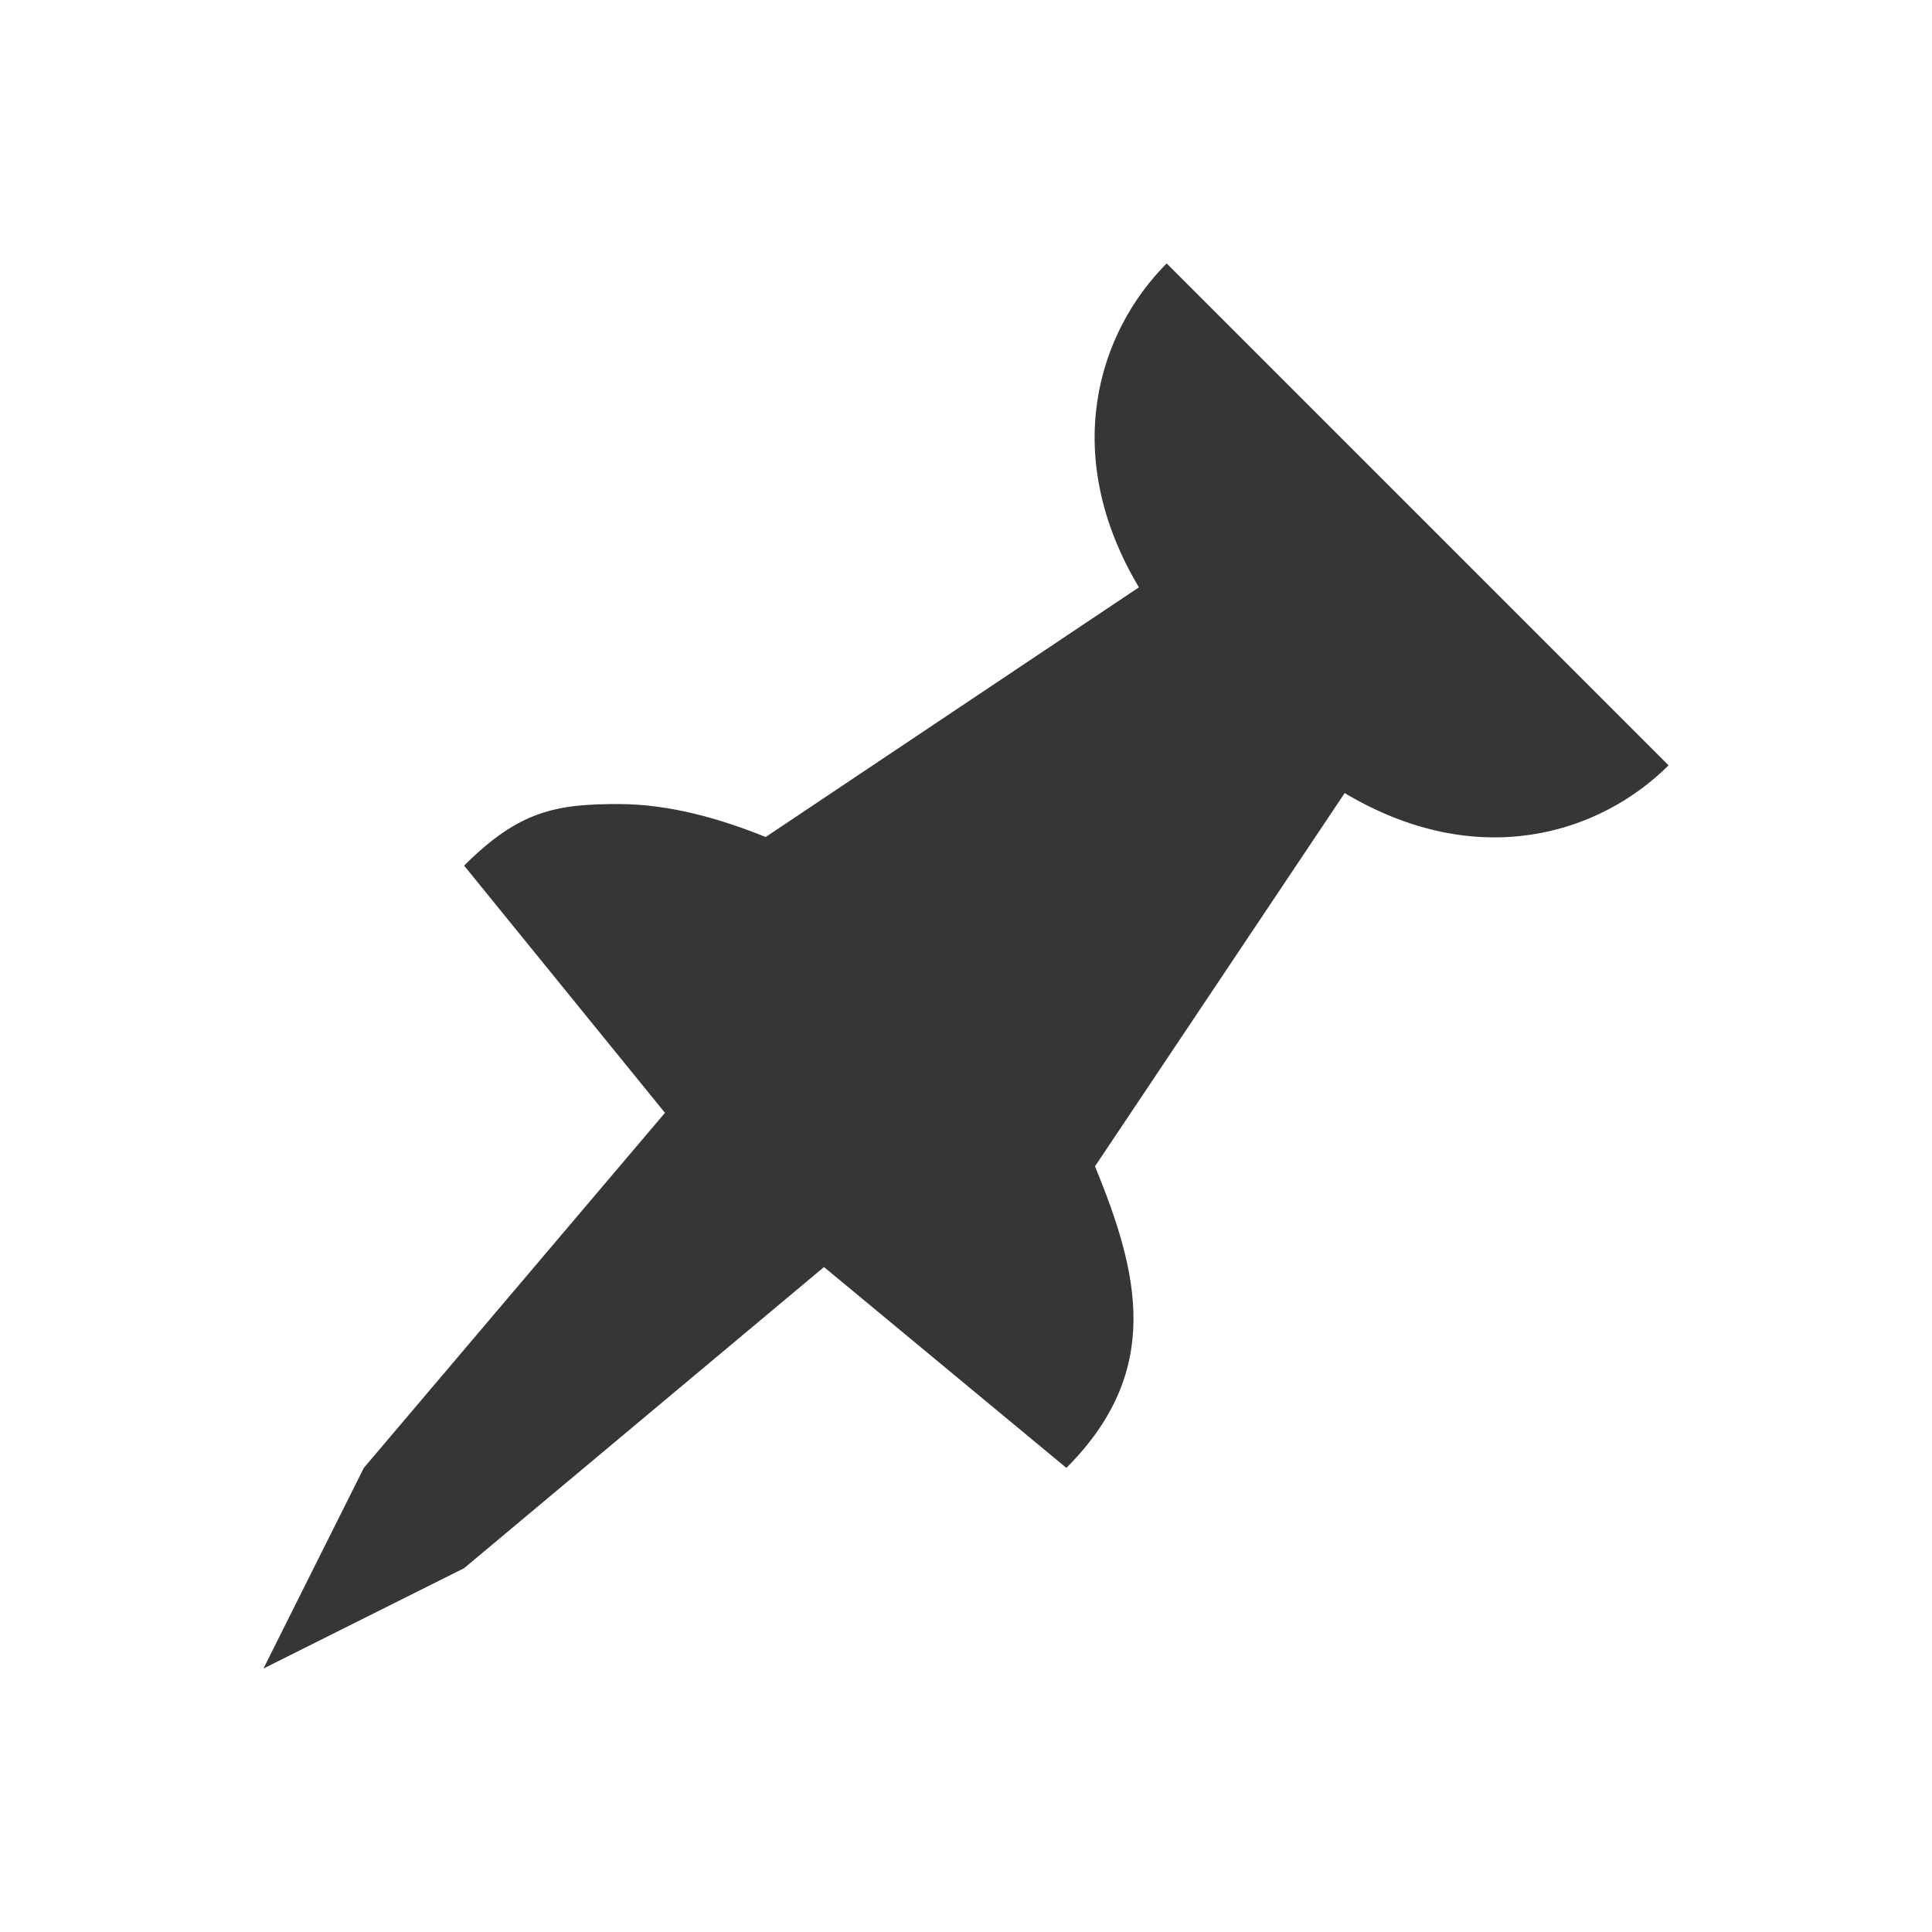
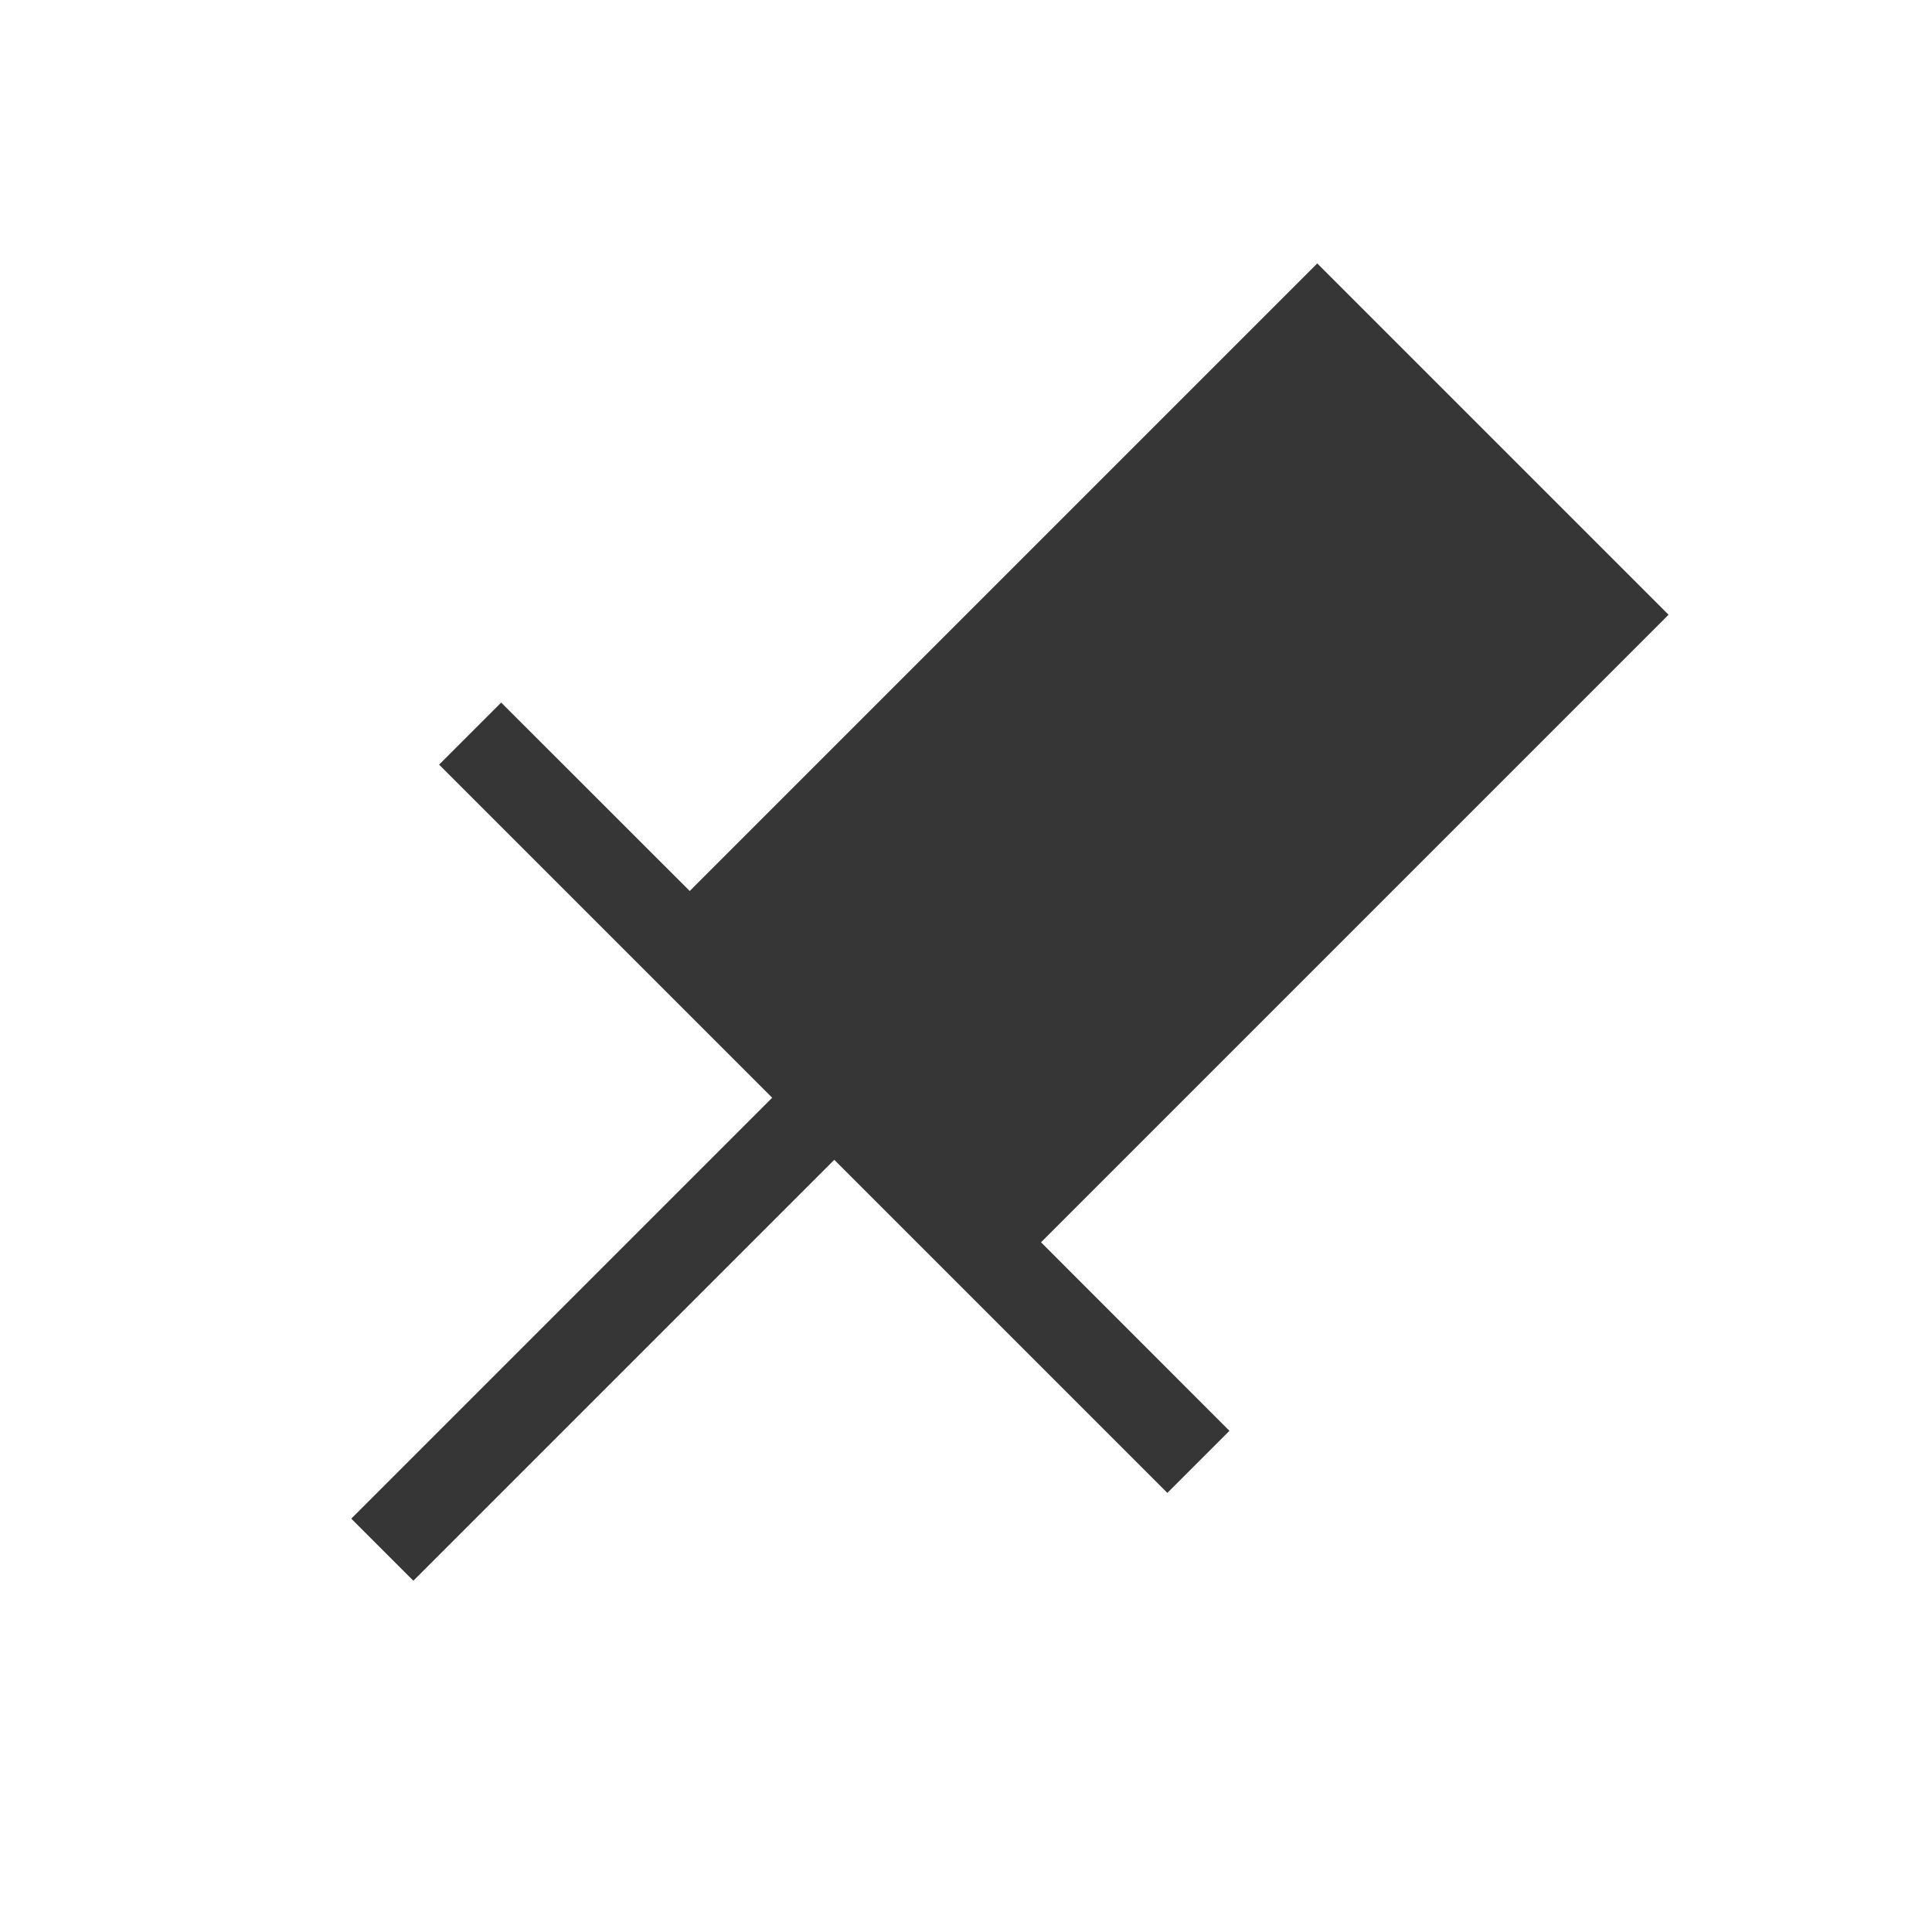
<svg xmlns="http://www.w3.org/2000/svg" viewBox="0 0 22 22">
-   <defs id="defs3051">
-     <style type="text/css" id="current-color-scheme">
-       .ColorScheme-Text {
-         color:#363636;
-       }
-       </style>
-   </defs>
-   <path style="fill:currentColor;fill-opacity:1;stroke:none" d="M 13.285 3 C 12.507 3.779 12.063 5.169 12.969 6.688 L 8.719 9.531 C 8.19 9.318 7.623 9.159 7.062 9.156 C 6.334 9.153 5.91 9.232 5.285 9.857 L 7.572 12.672 L 4.143 16.715 L 3 19 L 5.285 17.857 L 9.383 14.428 L 12.143 16.715 C 13.25 15.608 12.965 14.492 12.469 13.281 L 15.312 9.031 C 16.831 9.937 18.221 9.493 19 8.715 L 13.285 3 z " class="ColorScheme-Text" />
+   <style type="text/css" id="current-color-scheme">
+         .ColorScheme-Text {
+             color:#363636;
+         }
+     </style>
+   <path d="M15 3l-7.146 7.146L5.707 8 5 8.707 8.793 12.5 4 17.293l.707.707L9.5 13.207 13.293 17l.707-.707-2.146-2.147L19 7z" class="ColorScheme-Text" fill="currentColor" />
</svg>
